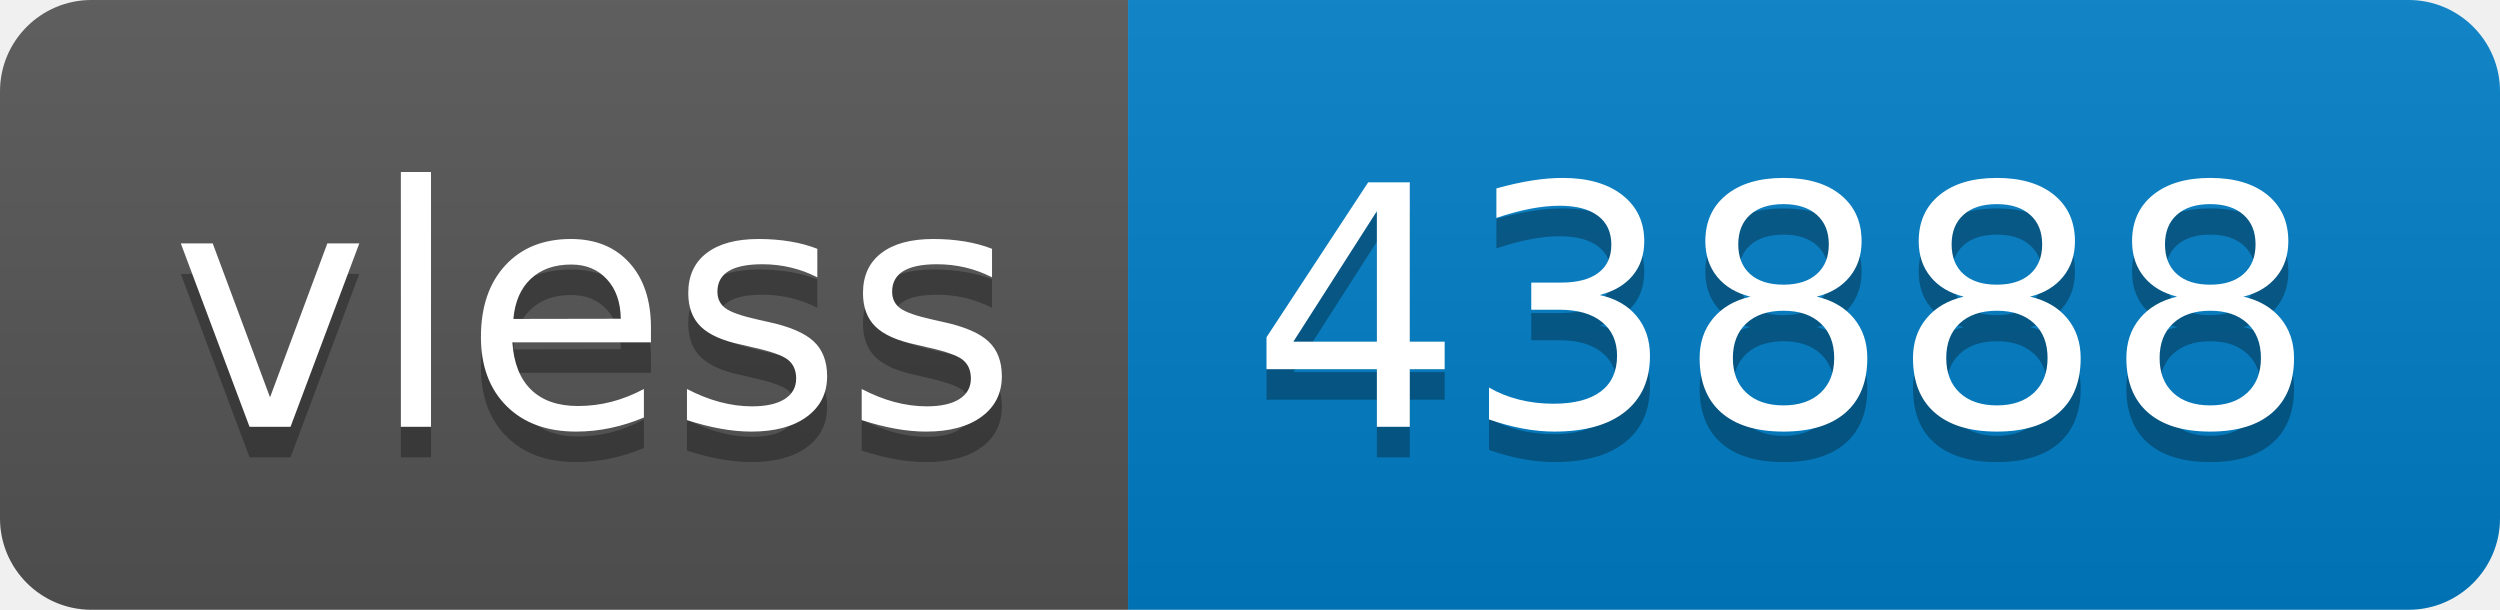
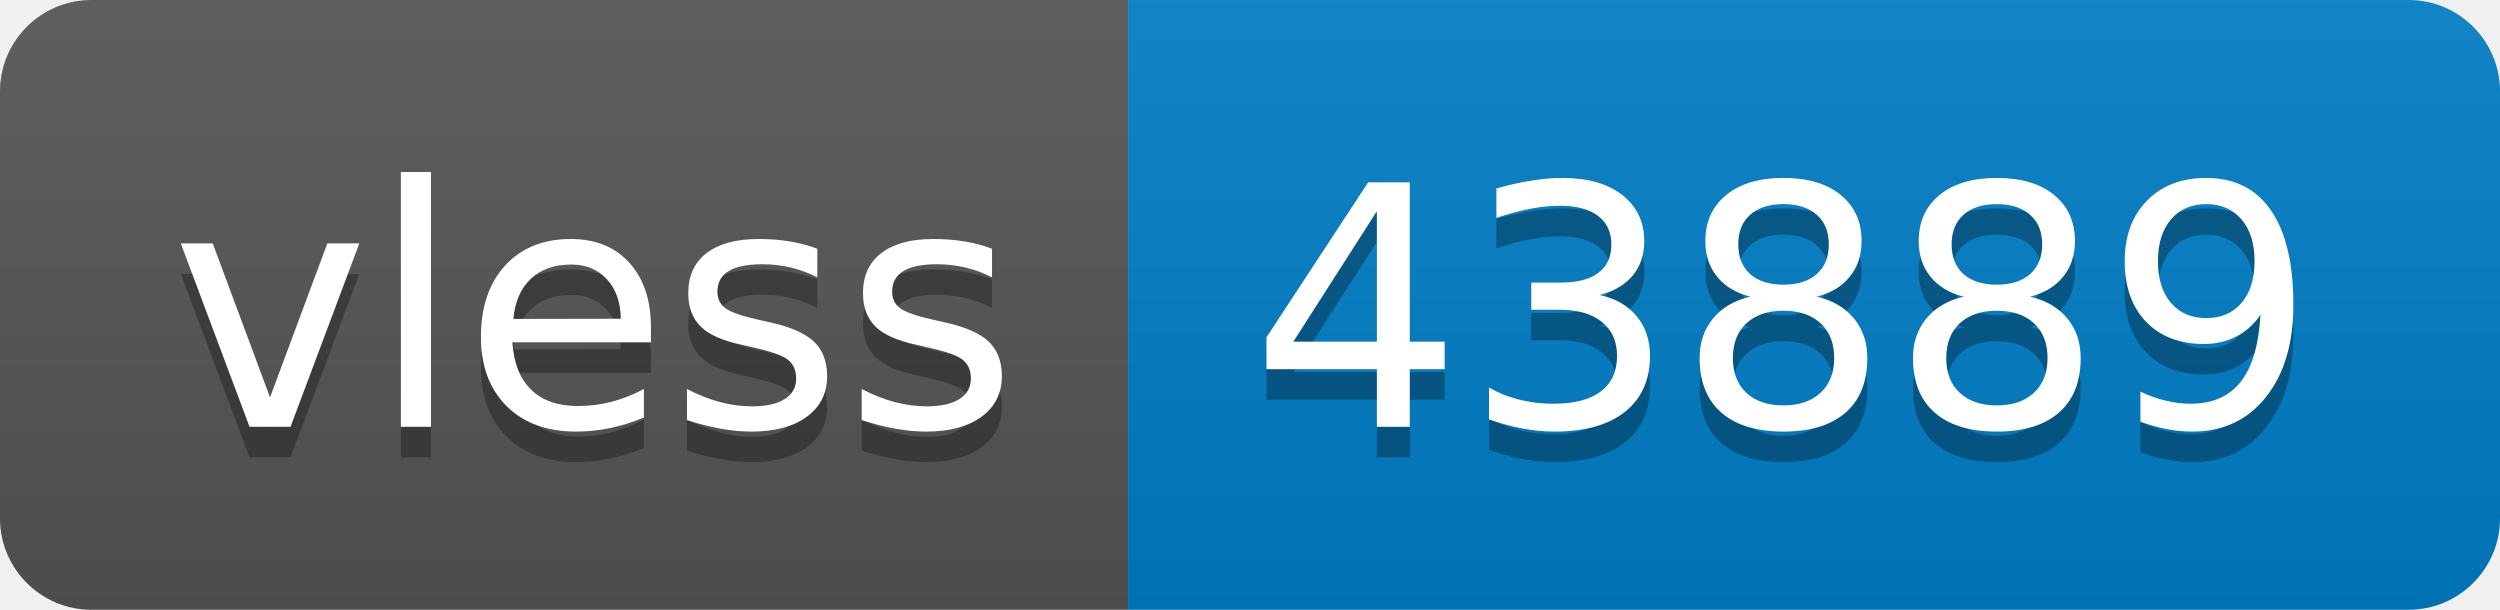
- <svg xmlns="http://www.w3.org/2000/svg" width="82" height="20" role="img" aria-label="vless: 43888">
+ <svg xmlns="http://www.w3.org/2000/svg" width="82" height="20" role="img" aria-label="vless: 43889">
  <linearGradient id="s" x2="0" y2="100%">
    <stop offset="0" stop-color="#bbb" stop-opacity=".1" />
    <stop offset="1" stop-opacity=".1" />
  </linearGradient>
  <clipPath id="r">
    <rect width="82" height="20" rx="3" fill="#fff" />
  </clipPath>
  <g clip-path="url(#r)">
    <rect width="37" height="20" fill="#555" />
    <rect x="37" width="45" height="20" fill="#007ec6" />
    <rect width="82" height="20" fill="url(#s)" />
  </g>
  <g fill="#fff" text-anchor="middle" font-family="Verdana,Geneva,DejaVu Sans,sans-serif" text-rendering="geometricPrecision" font-size="110">
    <text aria-hidden="true" x="195" y="150" fill="#010101" fill-opacity=".3" transform="scale(.1)" textLength="270">vless</text>
    <text x="195" y="140" transform="scale(.1)" fill="#fff" textLength="270">vless</text>
-     <text aria-hidden="true" x="585" y="150" fill="#010101" fill-opacity=".3" transform="scale(.1)" textLength="350">43888</text>
-     <text x="585" y="140" transform="scale(.1)" fill="#fff" textLength="350">43888</text>
+     <text aria-hidden="true" x="585" y="150" fill="#010101" fill-opacity=".3" transform="scale(.1)" textLength="350">43889</text>
+     <text x="585" y="140" transform="scale(.1)" fill="#fff" textLength="350">43889</text>
  </g>
</svg>
